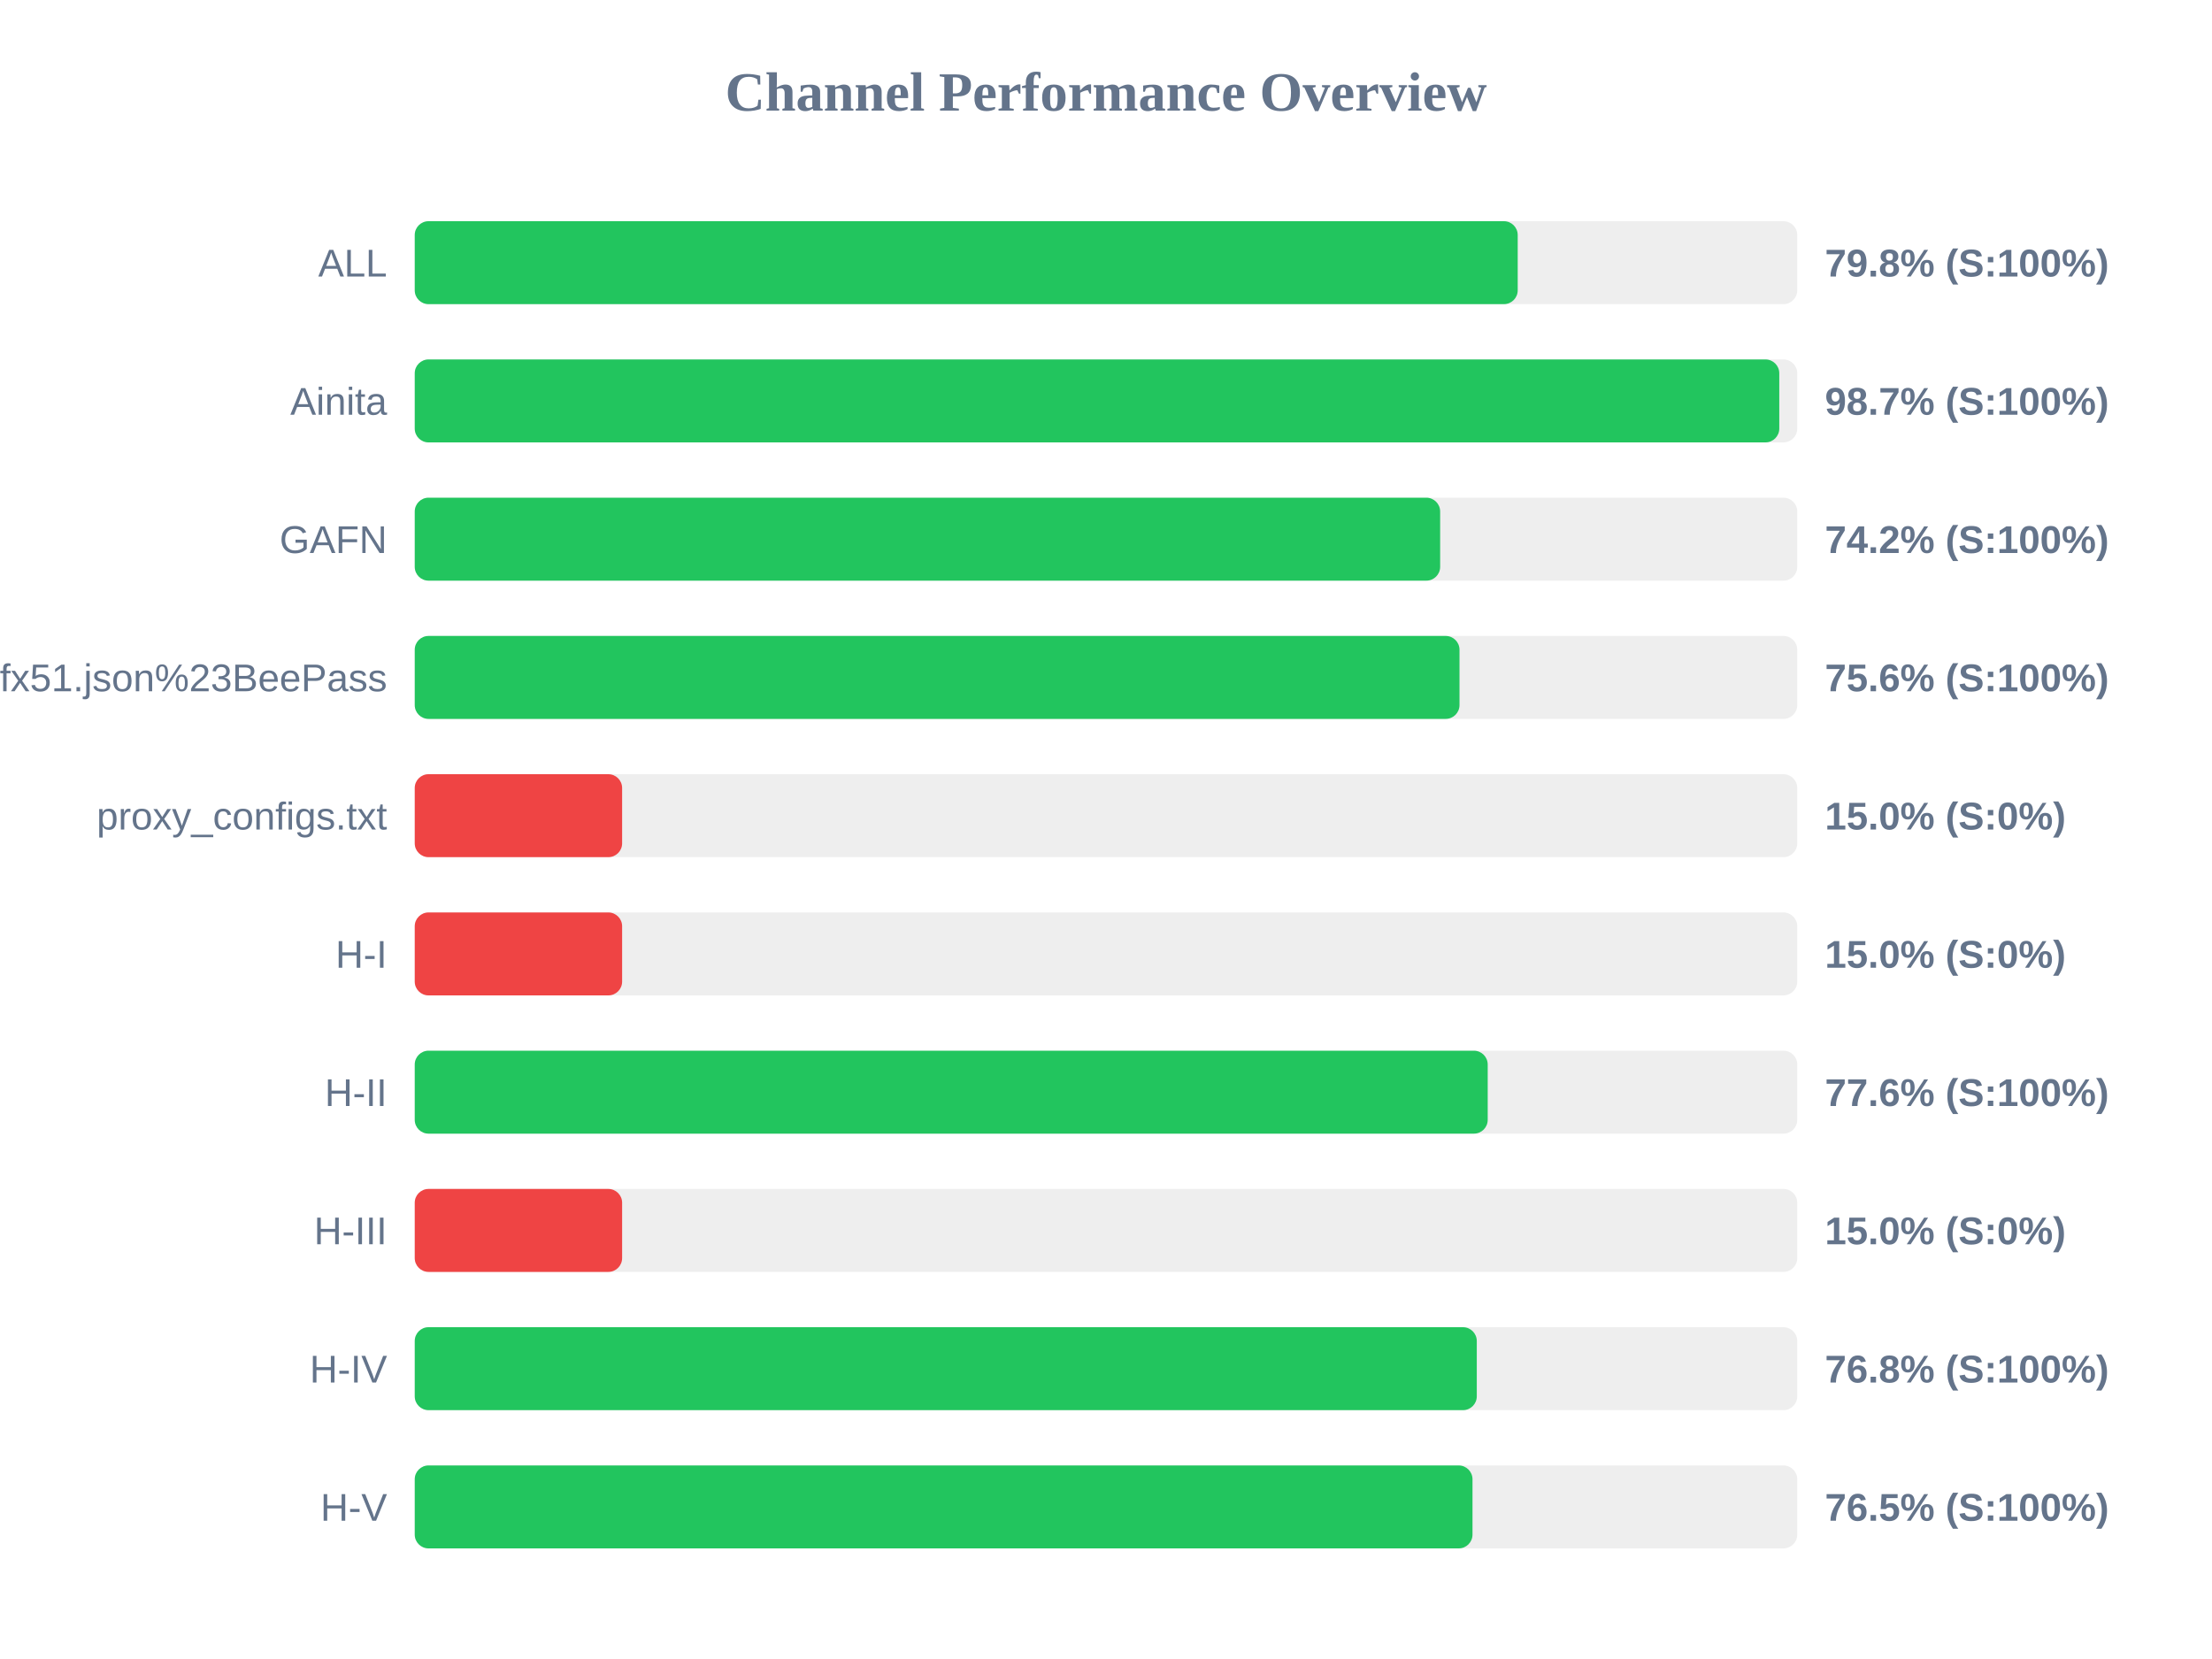
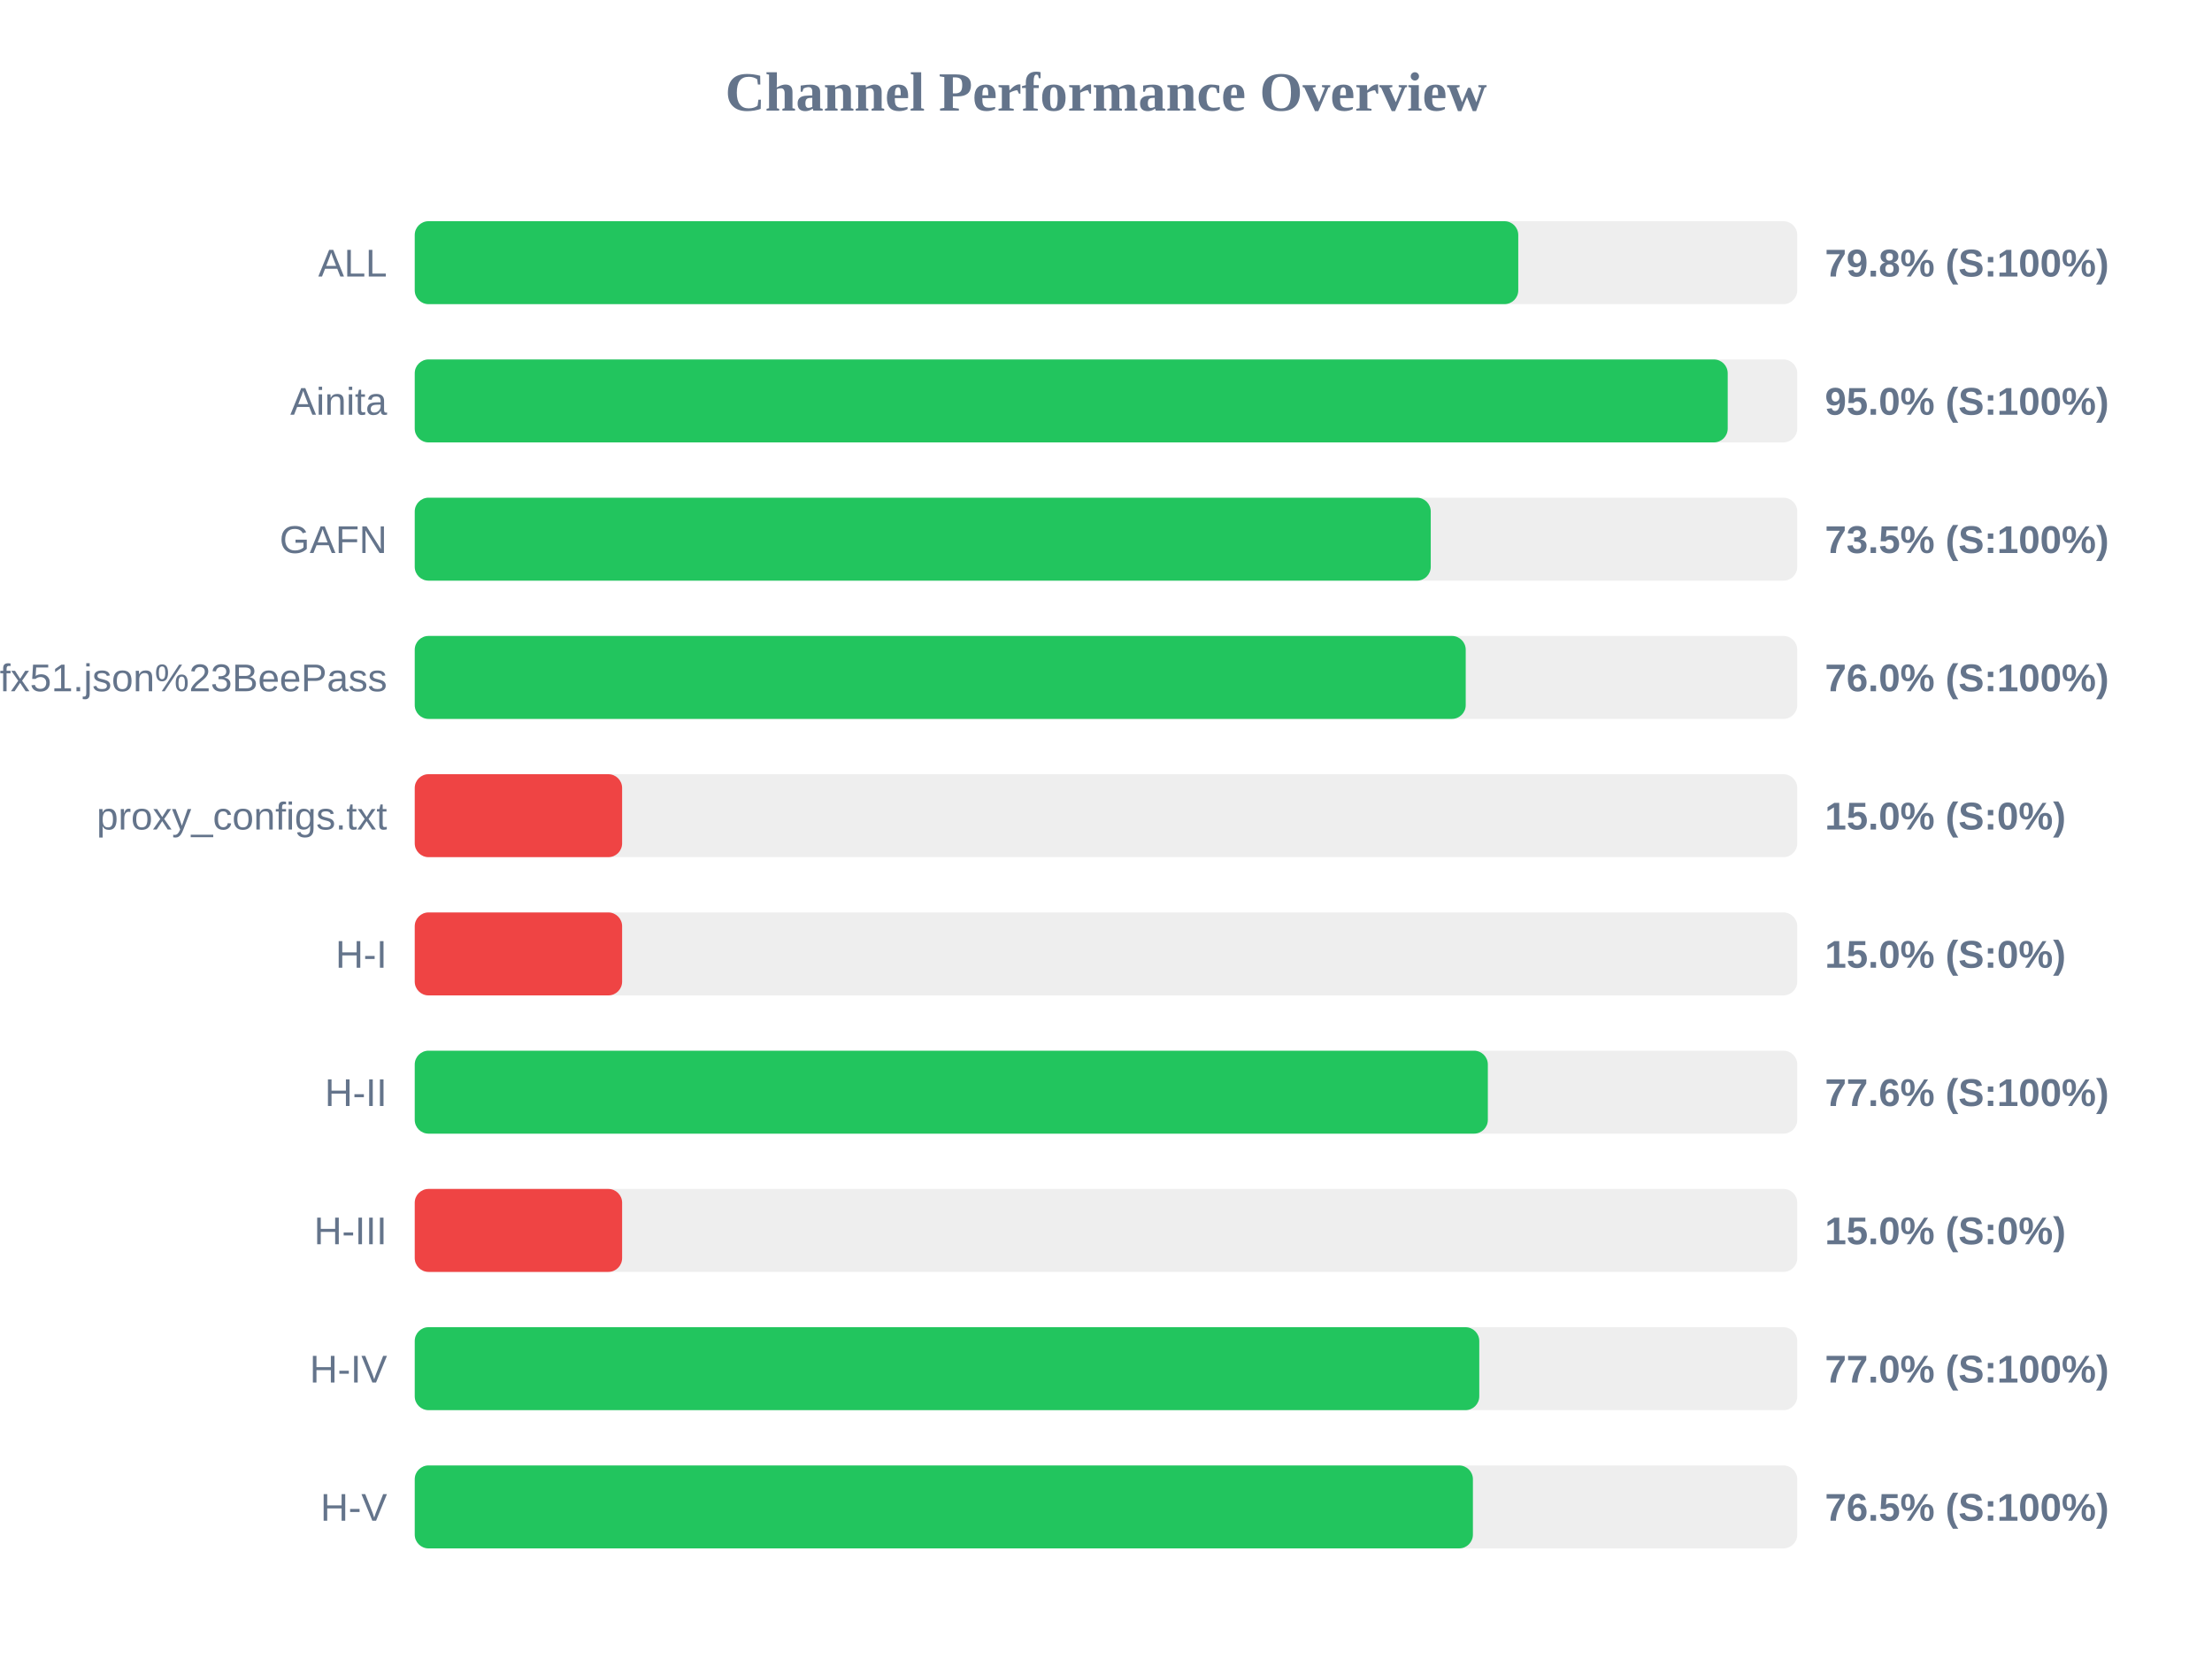
<svg xmlns="http://www.w3.org/2000/svg" width="800" height="600" version="1.1">
  <style>
        .row { font: 14px Arial; fill: #64748b; }
        .score { font: bold 14px Arial; fill: #64748b; }
    </style>
  <text x="400" y="40" text-anchor="middle" font-size="20px" font-weight="bold" fill="#64748b">Channel Performance Overview</text>
  <rect x="150" y="80" width="500" height="30" fill="#eee" rx="5" />
-   <rect x="150" y="80" width="398.9" height="30" fill="#22c55e" rx="5" />
+   <rect x="150" y="80" width="399.1" height="30" fill="#22c55e" rx="5" />
  <text x="140" y="100" text-anchor="end" class="row">ALL</text>
  <text x="660" y="100" text-anchor="start" class="score">79.8% (S:100%)</text>
  <rect x="150" y="130" width="500" height="30" fill="#eee" rx="5" />
-   <rect x="150" y="130" width="493.5" height="30" fill="#22c55e" rx="5" />
+   <rect x="150" y="130" width="474.85" height="30" fill="#22c55e" rx="5" />
  <text x="140" y="150" text-anchor="end" class="row">Ainita</text>
-   <text x="660" y="150" text-anchor="start" class="score">98.7% (S:100%)</text>
+   <text x="660" y="150" text-anchor="start" class="score">95.0% (S:100%)</text>
  <rect x="150" y="180" width="500" height="30" fill="#eee" rx="5" />
-   <rect x="150" y="180" width="370.85" height="30" fill="#22c55e" rx="5" />
+   <rect x="150" y="180" width="367.45" height="30" fill="#22c55e" rx="5" />
  <text x="140" y="200" text-anchor="end" class="row">GAFN</text>
-   <text x="660" y="200" text-anchor="start" class="score">74.2% (S:100%)</text>
+   <text x="660" y="200" text-anchor="start" class="score">73.5% (S:100%)</text>
  <rect x="150" y="230" width="500" height="30" fill="#eee" rx="5" />
-   <rect x="150" y="230" width="377.85" height="30" fill="#22c55e" rx="5" />
+   <rect x="150" y="230" width="380.1" height="30" fill="#22c55e" rx="5" />
  <text x="140" y="250" text-anchor="end" class="row">sub?s=ssconf%3A%2F%2Fs3.amazonaws.com%2Fbeedynconprd%2Fzf38bv6oxi1nv3wfkpmxyfl8yj5fargza3foantoalu16vznl0ckxx7bgf1ufx51.json%23BeePass</text>
-   <text x="660" y="250" text-anchor="start" class="score">75.6% (S:100%)</text>
+   <text x="660" y="250" text-anchor="start" class="score">76.0% (S:100%)</text>
  <rect x="150" y="280" width="500" height="30" fill="#eee" rx="5" />
  <rect x="150" y="280" width="75.0" height="30" fill="#ef4444" rx="5" />
  <text x="140" y="300" text-anchor="end" class="row">proxy_configs.txt</text>
  <text x="660" y="300" text-anchor="start" class="score">15.0% (S:0%)</text>
  <rect x="150" y="330" width="500" height="30" fill="#eee" rx="5" />
  <rect x="150" y="330" width="75.0" height="30" fill="#ef4444" rx="5" />
  <text x="140" y="350" text-anchor="end" class="row">H-I</text>
  <text x="660" y="350" text-anchor="start" class="score">15.0% (S:0%)</text>
  <rect x="150" y="380" width="500" height="30" fill="#eee" rx="5" />
-   <rect x="150" y="380" width="388.05" height="30" fill="#22c55e" rx="5" />
+   <rect x="150" y="380" width="388.1" height="30" fill="#22c55e" rx="5" />
  <text x="140" y="400" text-anchor="end" class="row">H-II</text>
  <text x="660" y="400" text-anchor="start" class="score">77.6% (S:100%)</text>
  <rect x="150" y="430" width="500" height="30" fill="#eee" rx="5" />
  <rect x="150" y="430" width="75.0" height="30" fill="#ef4444" rx="5" />
  <text x="140" y="450" text-anchor="end" class="row">H-III</text>
  <text x="660" y="450" text-anchor="start" class="score">15.0% (S:0%)</text>
  <rect x="150" y="480" width="500" height="30" fill="#eee" rx="5" />
-   <rect x="150" y="480" width="384.1" height="30" fill="#22c55e" rx="5" />
+   <rect x="150" y="480" width="385.0" height="30" fill="#22c55e" rx="5" />
  <text x="140" y="500" text-anchor="end" class="row">H-IV</text>
-   <text x="660" y="500" text-anchor="start" class="score">76.8% (S:100%)</text>
+   <text x="660" y="500" text-anchor="start" class="score">77.0% (S:100%)</text>
  <rect x="150" y="530" width="500" height="30" fill="#eee" rx="5" />
-   <rect x="150" y="530" width="382.55" height="30" fill="#22c55e" rx="5" />
+   <rect x="150" y="530" width="382.7" height="30" fill="#22c55e" rx="5" />
  <text x="140" y="550" text-anchor="end" class="row">H-V</text>
  <text x="660" y="550" text-anchor="start" class="score">76.5% (S:100%)</text>
</svg>
